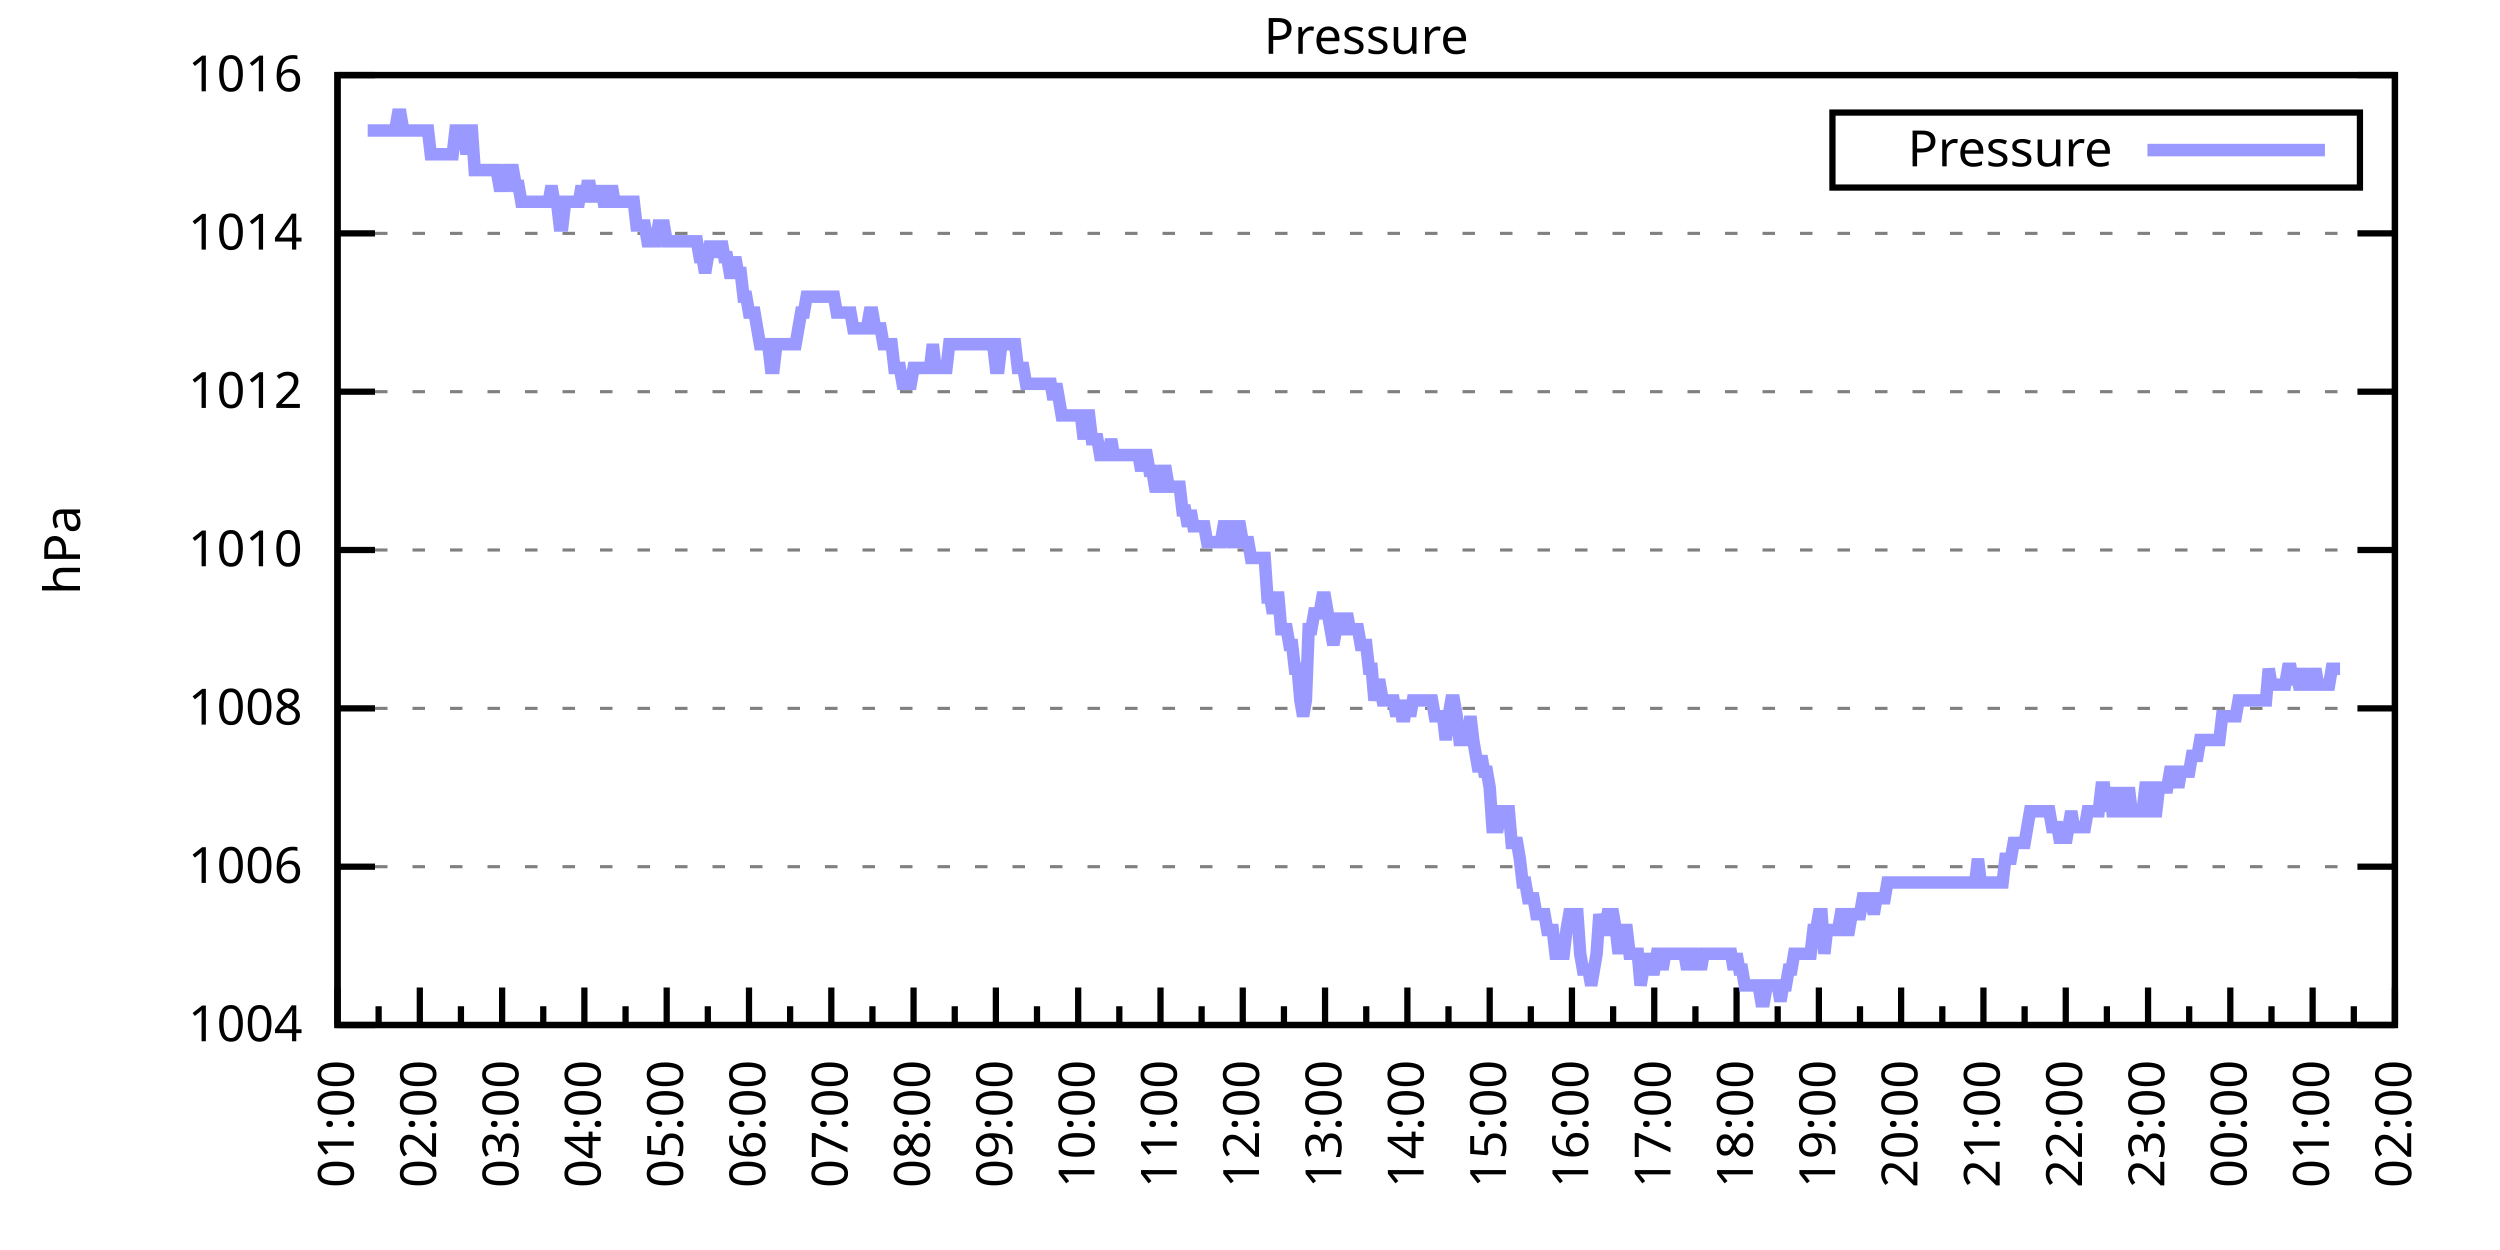
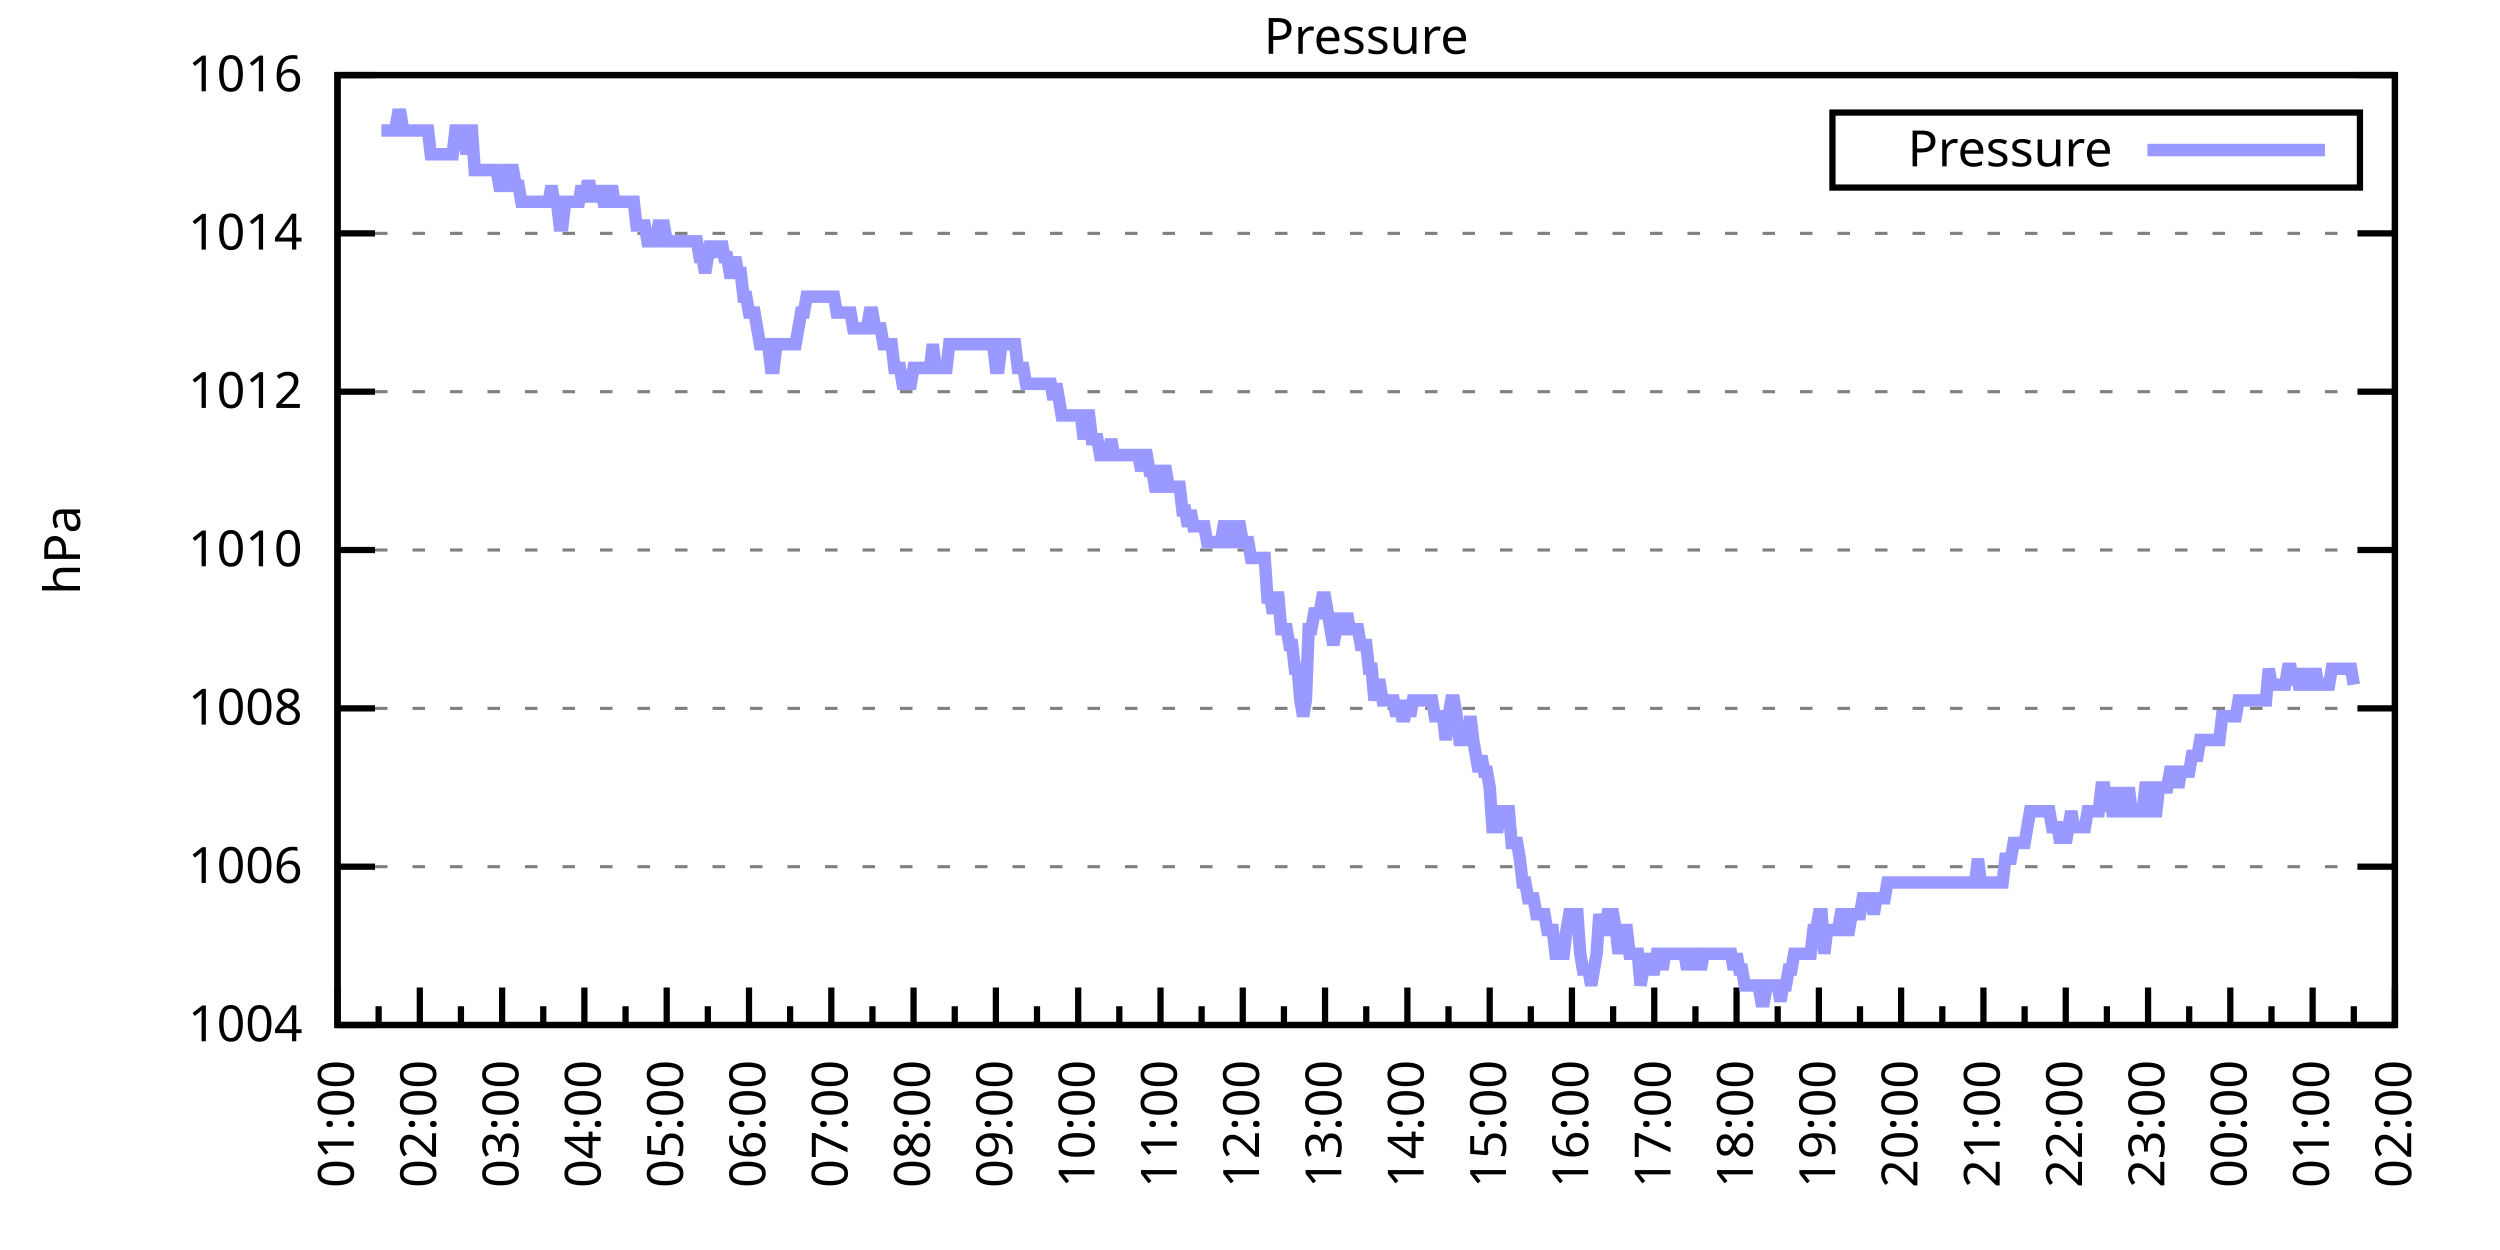
<svg xmlns="http://www.w3.org/2000/svg" xmlns:xlink="http://www.w3.org/1999/xlink" width="400" height="200" viewBox="0 0 400 200">
  <g id="gnuplot_canvas">
    <rect x="0" y="0" width="400" height="200" fill="none" />
    <defs>
      <circle id="gpDot" r="0.5" stroke-width="0.5" stroke="currentColor" />
      <path id="gpPt0" stroke-width="0.333" stroke="currentColor" d="M-1,0 h2 M0,-1 v2" />
      <path id="gpPt1" stroke-width="0.333" stroke="currentColor" d="M-1,-1 L1,1 M1,-1 L-1,1" />
      <path id="gpPt2" stroke-width="0.333" stroke="currentColor" d="M-1,0 L1,0 M0,-1 L0,1 M-1,-1 L1,1 M-1,1 L1,-1" />
      <rect id="gpPt3" stroke-width="0.333" stroke="currentColor" x="-1" y="-1" width="2" height="2" />
      <rect id="gpPt4" stroke-width="0.333" stroke="currentColor" fill="currentColor" x="-1" y="-1" width="2" height="2" />
      <circle id="gpPt5" stroke-width="0.333" stroke="currentColor" cx="0" cy="0" r="1" />
      <use xlink:href="#gpPt5" id="gpPt6" fill="currentColor" stroke="none" />
      <path id="gpPt7" stroke-width="0.333" stroke="currentColor" d="M0,-1.33 L-1.33,0.67 L1.33,0.67 z" />
      <use xlink:href="#gpPt7" id="gpPt8" fill="currentColor" stroke="none" />
      <use xlink:href="#gpPt7" id="gpPt9" stroke="currentColor" transform="rotate(180)" />
      <use xlink:href="#gpPt9" id="gpPt10" fill="currentColor" stroke="none" />
      <use xlink:href="#gpPt3" id="gpPt11" stroke="currentColor" transform="rotate(45)" />
      <use xlink:href="#gpPt11" id="gpPt12" fill="currentColor" stroke="none" />
      <path id="gpPt13" stroke-width="0.333" stroke="currentColor" d="M0,1.330 L1.265,0.411 L0.782,-1.067 L-0.782,-1.076 L-1.265,0.411 z" />
      <use xlink:href="#gpPt13" id="gpPt14" fill="currentColor" stroke="none" />
      <filter id="textbox" filterUnits="objectBoundingBox" x="0" y="0" height="1" width="1">
        <feFlood flood-color="white" flood-opacity="1" result="bgnd" />
        <feComposite in="SourceGraphic" in2="bgnd" operator="atop" />
      </filter>
      <filter id="greybox" filterUnits="objectBoundingBox" x="0" y="0" height="1" width="1">
        <feFlood flood-color="lightgrey" flood-opacity="1" result="grey" />
        <feComposite in="SourceGraphic" in2="grey" operator="atop" />
      </filter>
    </defs>
    <g fill="none" color="white" stroke="currentColor" stroke-width="1.00" stroke-linecap="butt" stroke-linejoin="miter">
</g>
    <g fill="none" color="black" stroke="currentColor" stroke-width="1.00" stroke-linecap="butt" stroke-linejoin="miter">
      <g stroke="none" shape-rendering="crispEdges">
        <polygon fill="rgb(255, 255, 255)" points="54.00,164.00 383.18,164.00 383.18,12.02 54.00,12.02 " />
      </g>
    </g>
    <g fill="none" color="black" stroke="currentColor" stroke-width="1.00" stroke-linecap="butt" stroke-linejoin="miter">
</g>
    <g fill="none" color="black" stroke="black" stroke-width="0.50" stroke-linecap="butt" stroke-linejoin="miter">
</g>
    <g fill="none" color="gray" stroke="currentColor" stroke-width="0.50" stroke-linecap="butt" stroke-linejoin="miter">
      <path stroke="gray" stroke-dasharray="2,4" class="gridline" d="M54.00,164.00 L383.19,164.00  " />
    </g>
    <g fill="none" color="gray" stroke="gray" stroke-width="1.00" stroke-linecap="butt" stroke-linejoin="miter">
</g>
    <g fill="none" color="black" stroke="currentColor" stroke-width="1.00" stroke-linecap="butt" stroke-linejoin="miter">
      <path stroke="black" d="M54.00,164.00 L60.00,164.00 M383.19,164.00 L377.19,164.00  " />
      <g transform="translate(48.40,166.60)" stroke="none" fill="black" font-family="Sans" font-size="8.00" text-anchor="end">
        <text>
          <tspan font-family="Sans"> 1004</tspan>
        </text>
      </g>
    </g>
    <g fill="none" color="black" stroke="currentColor" stroke-width="1.00" stroke-linecap="butt" stroke-linejoin="miter">
</g>
    <g fill="none" color="black" stroke="black" stroke-width="0.50" stroke-linecap="butt" stroke-linejoin="miter">
</g>
    <g fill="none" color="gray" stroke="currentColor" stroke-width="0.50" stroke-linecap="butt" stroke-linejoin="miter">
      <path stroke="gray" stroke-dasharray="2,4" class="gridline" d="M54.00,138.67 L383.19,138.67  " />
    </g>
    <g fill="none" color="gray" stroke="gray" stroke-width="1.00" stroke-linecap="butt" stroke-linejoin="miter">
</g>
    <g fill="none" color="black" stroke="currentColor" stroke-width="1.00" stroke-linecap="butt" stroke-linejoin="miter">
      <path stroke="black" d="M54.00,138.67 L60.00,138.67 M383.19,138.67 L377.19,138.67  " />
      <g transform="translate(48.40,141.27)" stroke="none" fill="black" font-family="Sans" font-size="8.00" text-anchor="end">
        <text>
          <tspan font-family="Sans"> 1006</tspan>
        </text>
      </g>
    </g>
    <g fill="none" color="black" stroke="currentColor" stroke-width="1.00" stroke-linecap="butt" stroke-linejoin="miter">
</g>
    <g fill="none" color="black" stroke="black" stroke-width="0.50" stroke-linecap="butt" stroke-linejoin="miter">
</g>
    <g fill="none" color="gray" stroke="currentColor" stroke-width="0.50" stroke-linecap="butt" stroke-linejoin="miter">
      <path stroke="gray" stroke-dasharray="2,4" class="gridline" d="M54.00,113.34 L383.19,113.34  " />
    </g>
    <g fill="none" color="gray" stroke="gray" stroke-width="1.00" stroke-linecap="butt" stroke-linejoin="miter">
</g>
    <g fill="none" color="black" stroke="currentColor" stroke-width="1.00" stroke-linecap="butt" stroke-linejoin="miter">
      <path stroke="black" d="M54.00,113.34 L60.00,113.34 M383.19,113.34 L377.19,113.34  " />
      <g transform="translate(48.40,115.94)" stroke="none" fill="black" font-family="Sans" font-size="8.00" text-anchor="end">
        <text>
          <tspan font-family="Sans"> 1008</tspan>
        </text>
      </g>
    </g>
    <g fill="none" color="black" stroke="currentColor" stroke-width="1.00" stroke-linecap="butt" stroke-linejoin="miter">
</g>
    <g fill="none" color="black" stroke="black" stroke-width="0.50" stroke-linecap="butt" stroke-linejoin="miter">
</g>
    <g fill="none" color="gray" stroke="currentColor" stroke-width="0.50" stroke-linecap="butt" stroke-linejoin="miter">
      <path stroke="gray" stroke-dasharray="2,4" class="gridline" d="M54.00,88.00 L383.19,88.00  " />
    </g>
    <g fill="none" color="gray" stroke="gray" stroke-width="1.00" stroke-linecap="butt" stroke-linejoin="miter">
</g>
    <g fill="none" color="black" stroke="currentColor" stroke-width="1.00" stroke-linecap="butt" stroke-linejoin="miter">
      <path stroke="black" d="M54.00,88.00 L60.00,88.00 M383.19,88.00 L377.19,88.00  " />
      <g transform="translate(48.40,90.60)" stroke="none" fill="black" font-family="Sans" font-size="8.00" text-anchor="end">
        <text>
          <tspan font-family="Sans"> 1010</tspan>
        </text>
      </g>
    </g>
    <g fill="none" color="black" stroke="currentColor" stroke-width="1.00" stroke-linecap="butt" stroke-linejoin="miter">
</g>
    <g fill="none" color="black" stroke="black" stroke-width="0.50" stroke-linecap="butt" stroke-linejoin="miter">
</g>
    <g fill="none" color="gray" stroke="currentColor" stroke-width="0.50" stroke-linecap="butt" stroke-linejoin="miter">
      <path stroke="gray" stroke-dasharray="2,4" class="gridline" d="M54.00,62.67 L383.19,62.67  " />
    </g>
    <g fill="none" color="gray" stroke="gray" stroke-width="1.00" stroke-linecap="butt" stroke-linejoin="miter">
</g>
    <g fill="none" color="black" stroke="currentColor" stroke-width="1.00" stroke-linecap="butt" stroke-linejoin="miter">
      <path stroke="black" d="M54.00,62.67 L60.00,62.67 M383.19,62.67 L377.19,62.67  " />
      <g transform="translate(48.40,65.27)" stroke="none" fill="black" font-family="Sans" font-size="8.00" text-anchor="end">
        <text>
          <tspan font-family="Sans"> 1012</tspan>
        </text>
      </g>
    </g>
    <g fill="none" color="black" stroke="currentColor" stroke-width="1.00" stroke-linecap="butt" stroke-linejoin="miter">
</g>
    <g fill="none" color="black" stroke="black" stroke-width="0.50" stroke-linecap="butt" stroke-linejoin="miter">
</g>
    <g fill="none" color="gray" stroke="currentColor" stroke-width="0.50" stroke-linecap="butt" stroke-linejoin="miter">
      <path stroke="gray" stroke-dasharray="2,4" class="gridline" d="M54.00,37.34 L383.19,37.34  " />
    </g>
    <g fill="none" color="gray" stroke="gray" stroke-width="1.00" stroke-linecap="butt" stroke-linejoin="miter">
</g>
    <g fill="none" color="black" stroke="currentColor" stroke-width="1.00" stroke-linecap="butt" stroke-linejoin="miter">
      <path stroke="black" d="M54.00,37.34 L60.00,37.34 M383.19,37.34 L377.19,37.34  " />
      <g transform="translate(48.40,39.94)" stroke="none" fill="black" font-family="Sans" font-size="8.00" text-anchor="end">
        <text>
          <tspan font-family="Sans"> 1014</tspan>
        </text>
      </g>
    </g>
    <g fill="none" color="black" stroke="currentColor" stroke-width="1.00" stroke-linecap="butt" stroke-linejoin="miter">
</g>
    <g fill="none" color="black" stroke="black" stroke-width="0.50" stroke-linecap="butt" stroke-linejoin="miter">
</g>
    <g fill="none" color="gray" stroke="currentColor" stroke-width="0.50" stroke-linecap="butt" stroke-linejoin="miter">
      <path stroke="gray" stroke-dasharray="2,4" class="gridline" d="M54.00,12.01 L383.19,12.01  " />
    </g>
    <g fill="none" color="gray" stroke="gray" stroke-width="1.00" stroke-linecap="butt" stroke-linejoin="miter">
</g>
    <g fill="none" color="black" stroke="currentColor" stroke-width="1.00" stroke-linecap="butt" stroke-linejoin="miter">
      <path stroke="black" d="M54.00,12.01 L60.00,12.01 M383.19,12.01 L377.19,12.01  " />
      <g transform="translate(48.40,14.61)" stroke="none" fill="black" font-family="Sans" font-size="8.00" text-anchor="end">
        <text>
          <tspan font-family="Sans"> 1016</tspan>
        </text>
      </g>
    </g>
    <g fill="none" color="black" stroke="currentColor" stroke-width="1.00" stroke-linecap="butt" stroke-linejoin="miter">
      <path stroke="black" d="M54.00,164.00 L54.00,158.00  " />
      <g transform="translate(56.60,169.60) rotate(270)" stroke="none" fill="black" font-family="Sans" font-size="8.00" text-anchor="end">
        <text>
          <tspan font-family="Sans">01:00</tspan>
        </text>
      </g>
    </g>
    <g fill="none" color="black" stroke="currentColor" stroke-width="1.00" stroke-linecap="butt" stroke-linejoin="miter">
      <path stroke="black" d="M60.58,164.00 L60.58,161.00 M67.17,164.00 L67.17,158.00  " />
      <g transform="translate(69.77,169.60) rotate(270)" stroke="none" fill="black" font-family="Sans" font-size="8.00" text-anchor="end">
        <text>
          <tspan font-family="Sans">02:00</tspan>
        </text>
      </g>
    </g>
    <g fill="none" color="black" stroke="currentColor" stroke-width="1.00" stroke-linecap="butt" stroke-linejoin="miter">
      <path stroke="black" d="M73.75,164.00 L73.75,161.00 M80.34,164.00 L80.34,158.00  " />
      <g transform="translate(82.94,169.60) rotate(270)" stroke="none" fill="black" font-family="Sans" font-size="8.00" text-anchor="end">
        <text>
          <tspan font-family="Sans">03:00</tspan>
        </text>
      </g>
    </g>
    <g fill="none" color="black" stroke="currentColor" stroke-width="1.00" stroke-linecap="butt" stroke-linejoin="miter">
      <path stroke="black" d="M86.92,164.00 L86.92,161.00 M93.50,164.00 L93.50,158.00  " />
      <g transform="translate(96.10,169.60) rotate(270)" stroke="none" fill="black" font-family="Sans" font-size="8.00" text-anchor="end">
        <text>
          <tspan font-family="Sans">04:00</tspan>
        </text>
      </g>
    </g>
    <g fill="none" color="black" stroke="currentColor" stroke-width="1.00" stroke-linecap="butt" stroke-linejoin="miter">
      <path stroke="black" d="M100.09,164.00 L100.09,161.00 M106.67,164.00 L106.67,158.00  " />
      <g transform="translate(109.27,169.60) rotate(270)" stroke="none" fill="black" font-family="Sans" font-size="8.00" text-anchor="end">
        <text>
          <tspan font-family="Sans">05:00</tspan>
        </text>
      </g>
    </g>
    <g fill="none" color="black" stroke="currentColor" stroke-width="1.00" stroke-linecap="butt" stroke-linejoin="miter">
      <path stroke="black" d="M113.25,164.00 L113.25,161.00 M119.84,164.00 L119.84,158.00  " />
      <g transform="translate(122.44,169.60) rotate(270)" stroke="none" fill="black" font-family="Sans" font-size="8.00" text-anchor="end">
        <text>
          <tspan font-family="Sans">06:00</tspan>
        </text>
      </g>
    </g>
    <g fill="none" color="black" stroke="currentColor" stroke-width="1.00" stroke-linecap="butt" stroke-linejoin="miter">
      <path stroke="black" d="M126.42,164.00 L126.42,161.00 M133.01,164.00 L133.01,158.00  " />
      <g transform="translate(135.61,169.60) rotate(270)" stroke="none" fill="black" font-family="Sans" font-size="8.00" text-anchor="end">
        <text>
          <tspan font-family="Sans">07:00</tspan>
        </text>
      </g>
    </g>
    <g fill="none" color="black" stroke="currentColor" stroke-width="1.00" stroke-linecap="butt" stroke-linejoin="miter">
      <path stroke="black" d="M139.59,164.00 L139.59,161.00 M146.17,164.00 L146.17,158.00  " />
      <g transform="translate(148.77,169.60) rotate(270)" stroke="none" fill="black" font-family="Sans" font-size="8.00" text-anchor="end">
        <text>
          <tspan font-family="Sans">08:00</tspan>
        </text>
      </g>
    </g>
    <g fill="none" color="black" stroke="currentColor" stroke-width="1.00" stroke-linecap="butt" stroke-linejoin="miter">
      <path stroke="black" d="M152.76,164.00 L152.76,161.00 M159.34,164.00 L159.34,158.00  " />
      <g transform="translate(161.94,169.60) rotate(270)" stroke="none" fill="black" font-family="Sans" font-size="8.00" text-anchor="end">
        <text>
          <tspan font-family="Sans">09:00</tspan>
        </text>
      </g>
    </g>
    <g fill="none" color="black" stroke="currentColor" stroke-width="1.00" stroke-linecap="butt" stroke-linejoin="miter">
      <path stroke="black" d="M165.92,164.00 L165.92,161.00 M172.51,164.00 L172.51,158.00  " />
      <g transform="translate(175.11,169.60) rotate(270)" stroke="none" fill="black" font-family="Sans" font-size="8.00" text-anchor="end">
        <text>
          <tspan font-family="Sans">10:00</tspan>
        </text>
      </g>
    </g>
    <g fill="none" color="black" stroke="currentColor" stroke-width="1.00" stroke-linecap="butt" stroke-linejoin="miter">
      <path stroke="black" d="M179.09,164.00 L179.09,161.00 M185.68,164.00 L185.68,158.00  " />
      <g transform="translate(188.28,169.60) rotate(270)" stroke="none" fill="black" font-family="Sans" font-size="8.00" text-anchor="end">
        <text>
          <tspan font-family="Sans">11:00</tspan>
        </text>
      </g>
    </g>
    <g fill="none" color="black" stroke="currentColor" stroke-width="1.00" stroke-linecap="butt" stroke-linejoin="miter">
      <path stroke="black" d="M192.26,164.00 L192.26,161.00 M198.84,164.00 L198.84,158.00  " />
      <g transform="translate(201.44,169.60) rotate(270)" stroke="none" fill="black" font-family="Sans" font-size="8.00" text-anchor="end">
        <text>
          <tspan font-family="Sans">12:00</tspan>
        </text>
      </g>
    </g>
    <g fill="none" color="black" stroke="currentColor" stroke-width="1.00" stroke-linecap="butt" stroke-linejoin="miter">
      <path stroke="black" d="M205.43,164.00 L205.43,161.00 M212.01,164.00 L212.01,158.00  " />
      <g transform="translate(214.61,169.60) rotate(270)" stroke="none" fill="black" font-family="Sans" font-size="8.00" text-anchor="end">
        <text>
          <tspan font-family="Sans">13:00</tspan>
        </text>
      </g>
    </g>
    <g fill="none" color="black" stroke="currentColor" stroke-width="1.00" stroke-linecap="butt" stroke-linejoin="miter">
      <path stroke="black" d="M218.60,164.00 L218.60,161.00 M225.18,164.00 L225.18,158.00  " />
      <g transform="translate(227.78,169.60) rotate(270)" stroke="none" fill="black" font-family="Sans" font-size="8.00" text-anchor="end">
        <text>
          <tspan font-family="Sans">14:00</tspan>
        </text>
      </g>
    </g>
    <g fill="none" color="black" stroke="currentColor" stroke-width="1.00" stroke-linecap="butt" stroke-linejoin="miter">
      <path stroke="black" d="M231.76,164.00 L231.76,161.00 M238.35,164.00 L238.35,158.00  " />
      <g transform="translate(240.95,169.60) rotate(270)" stroke="none" fill="black" font-family="Sans" font-size="8.00" text-anchor="end">
        <text>
          <tspan font-family="Sans">15:00</tspan>
        </text>
      </g>
    </g>
    <g fill="none" color="black" stroke="currentColor" stroke-width="1.00" stroke-linecap="butt" stroke-linejoin="miter">
      <path stroke="black" d="M244.93,164.00 L244.93,161.00 M251.51,164.00 L251.51,158.00  " />
      <g transform="translate(254.11,169.60) rotate(270)" stroke="none" fill="black" font-family="Sans" font-size="8.00" text-anchor="end">
        <text>
          <tspan font-family="Sans">16:00</tspan>
        </text>
      </g>
    </g>
    <g fill="none" color="black" stroke="currentColor" stroke-width="1.00" stroke-linecap="butt" stroke-linejoin="miter">
      <path stroke="black" d="M258.10,164.00 L258.10,161.00 M264.68,164.00 L264.68,158.00  " />
      <g transform="translate(267.28,169.60) rotate(270)" stroke="none" fill="black" font-family="Sans" font-size="8.00" text-anchor="end">
        <text>
          <tspan font-family="Sans">17:00</tspan>
        </text>
      </g>
    </g>
    <g fill="none" color="black" stroke="currentColor" stroke-width="1.00" stroke-linecap="butt" stroke-linejoin="miter">
      <path stroke="black" d="M271.27,164.00 L271.27,161.00 M277.85,164.00 L277.85,158.00  " />
      <g transform="translate(280.45,169.60) rotate(270)" stroke="none" fill="black" font-family="Sans" font-size="8.00" text-anchor="end">
        <text>
          <tspan font-family="Sans">18:00</tspan>
        </text>
      </g>
    </g>
    <g fill="none" color="black" stroke="currentColor" stroke-width="1.00" stroke-linecap="butt" stroke-linejoin="miter">
      <path stroke="black" d="M284.43,164.00 L284.43,161.00 M291.02,164.00 L291.02,158.00  " />
      <g transform="translate(293.62,169.60) rotate(270)" stroke="none" fill="black" font-family="Sans" font-size="8.00" text-anchor="end">
        <text>
          <tspan font-family="Sans">19:00</tspan>
        </text>
      </g>
    </g>
    <g fill="none" color="black" stroke="currentColor" stroke-width="1.00" stroke-linecap="butt" stroke-linejoin="miter">
      <path stroke="black" d="M297.60,164.00 L297.60,161.00 M304.18,164.00 L304.18,158.00  " />
      <g transform="translate(306.78,169.60) rotate(270)" stroke="none" fill="black" font-family="Sans" font-size="8.00" text-anchor="end">
        <text>
          <tspan font-family="Sans">20:00</tspan>
        </text>
      </g>
    </g>
    <g fill="none" color="black" stroke="currentColor" stroke-width="1.00" stroke-linecap="butt" stroke-linejoin="miter">
      <path stroke="black" d="M310.77,164.00 L310.77,161.00 M317.35,164.00 L317.35,158.00  " />
      <g transform="translate(319.95,169.60) rotate(270)" stroke="none" fill="black" font-family="Sans" font-size="8.00" text-anchor="end">
        <text>
          <tspan font-family="Sans">21:00</tspan>
        </text>
      </g>
    </g>
    <g fill="none" color="black" stroke="currentColor" stroke-width="1.00" stroke-linecap="butt" stroke-linejoin="miter">
      <path stroke="black" d="M323.94,164.00 L323.94,161.00 M330.52,164.00 L330.52,158.00  " />
      <g transform="translate(333.12,169.60) rotate(270)" stroke="none" fill="black" font-family="Sans" font-size="8.00" text-anchor="end">
        <text>
          <tspan font-family="Sans">22:00</tspan>
        </text>
      </g>
    </g>
    <g fill="none" color="black" stroke="currentColor" stroke-width="1.00" stroke-linecap="butt" stroke-linejoin="miter">
      <path stroke="black" d="M337.10,164.00 L337.10,161.00 M343.69,164.00 L343.69,158.00  " />
      <g transform="translate(346.29,169.60) rotate(270)" stroke="none" fill="black" font-family="Sans" font-size="8.00" text-anchor="end">
        <text>
          <tspan font-family="Sans">23:00</tspan>
        </text>
      </g>
    </g>
    <g fill="none" color="black" stroke="currentColor" stroke-width="1.00" stroke-linecap="butt" stroke-linejoin="miter">
      <path stroke="black" d="M350.27,164.00 L350.27,161.00 M356.85,164.00 L356.85,158.00  " />
      <g transform="translate(359.45,169.60) rotate(270)" stroke="none" fill="black" font-family="Sans" font-size="8.00" text-anchor="end">
        <text>
          <tspan font-family="Sans">00:00</tspan>
        </text>
      </g>
    </g>
    <g fill="none" color="black" stroke="currentColor" stroke-width="1.00" stroke-linecap="butt" stroke-linejoin="miter">
      <path stroke="black" d="M363.44,164.00 L363.44,161.00 M370.02,164.00 L370.02,158.00  " />
      <g transform="translate(372.62,169.60) rotate(270)" stroke="none" fill="black" font-family="Sans" font-size="8.00" text-anchor="end">
        <text>
          <tspan font-family="Sans">01:00</tspan>
        </text>
      </g>
    </g>
    <g fill="none" color="black" stroke="currentColor" stroke-width="1.00" stroke-linecap="butt" stroke-linejoin="miter">
      <path stroke="black" d="M376.61,164.00 L376.61,161.00 M383.19,164.00 L383.19,158.00  " />
      <g transform="translate(385.79,169.60) rotate(270)" stroke="none" fill="black" font-family="Sans" font-size="8.00" text-anchor="end">
        <text>
          <tspan font-family="Sans">02:00</tspan>
        </text>
      </g>
    </g>
    <g fill="none" color="black" stroke="currentColor" stroke-width="1.00" stroke-linecap="butt" stroke-linejoin="miter">
</g>
    <g fill="none" color="black" stroke="currentColor" stroke-width="1.00" stroke-linecap="butt" stroke-linejoin="miter">
      <path stroke="black" d="M54.00,12.01 L54.00,164.00 L383.19,164.00 L383.19,12.01 L54.00,12.01 Z  " />
    </g>
    <g fill="none" color="black" stroke="currentColor" stroke-width="1.00" stroke-linecap="butt" stroke-linejoin="miter">
      <g transform="translate(12.80,88.01) rotate(270)" stroke="none" fill="black" font-family="Sans" font-size="8.00" text-anchor="middle">
        <text>
          <tspan font-family="Sans">hPa</tspan>
        </text>
      </g>
    </g>
    <g fill="none" color="black" stroke="currentColor" stroke-width="1.00" stroke-linecap="butt" stroke-linejoin="miter">
</g>
    <g fill="none" color="black" stroke="currentColor" stroke-width="1.00" stroke-linecap="butt" stroke-linejoin="miter">
      <path stroke="black" d="M293.19,30.01 L293.19,18.01 L377.59,18.01 L377.59,30.01 L293.19,30.01 Z  " />
    </g>
    <g id="Pressure_plot_1">
      <g fill="none" color="white" stroke="black" stroke-width="2.00" stroke-linecap="butt" stroke-linejoin="miter">
</g>
      <g fill="none" color="black" stroke="currentColor" stroke-width="2.00" stroke-linecap="butt" stroke-linejoin="miter">
        <g transform="translate(337.99,26.61)" stroke="none" fill="black" font-family="Sans" font-size="8.00" text-anchor="end">
          <text>
            <tspan font-family="Sans">Pressure</tspan>
          </text>
        </g>
      </g>
      <g fill="none" color="black" stroke="currentColor" stroke-width="2.00" stroke-linecap="butt" stroke-linejoin="miter">
-         <path stroke="rgb(153, 153, 255)" d="M343.59,24.01 L371.99,24.01 M58.83,20.88 L59.27,20.88 L59.71,20.88 L60.14,20.88 L60.58,20.88 L61.02,20.88   L61.46,20.88 L61.90,20.88 L62.34,20.88 L62.78,20.88 L63.22,20.88 L63.66,18.34 L64.10,18.34 L64.53,20.88   L64.97,20.88 L65.41,20.88 L65.85,20.88 L66.29,20.88 L66.73,20.88 L67.17,20.88 L67.61,20.88 L68.05,20.88   L68.48,20.88 L68.92,24.68 L69.36,24.68 L69.80,24.68 L70.24,24.68 L70.68,24.68 L71.12,24.68 L71.56,24.68   L72.00,24.68 L72.43,24.68 L72.87,20.88 L73.31,20.88 L73.75,20.88 L74.19,20.88 L74.63,24.68 L75.07,20.88   L75.51,20.88 L75.95,27.21 L76.38,27.21 L76.82,27.21 L77.26,27.21 L77.70,27.21 L78.14,27.21 L78.58,27.21   L79.02,27.21 L79.46,27.21 L79.90,29.74 L80.34,29.74 L80.77,29.74 L81.21,27.21 L81.65,27.21 L82.09,27.21   L82.53,29.74 L82.97,29.74 L83.41,32.28 L83.85,32.28 L84.29,32.28 L84.72,32.28 L85.16,32.28 L85.60,32.28   L86.04,32.28 L86.48,32.28 L86.92,32.28 L87.36,32.28 L87.80,32.28 L88.24,29.74 L88.67,32.28 L89.11,32.28   L89.55,36.08 L89.99,36.08 L90.43,32.28 L90.87,32.28 L91.31,32.28 L91.75,32.28 L92.19,32.28 L92.62,32.28   L93.06,29.74 L93.50,32.28 L93.94,29.74 L94.38,29.74 L94.82,32.28 L95.26,29.74 L95.70,32.28 L96.14,29.74   L96.58,32.28 L97.01,32.28 L97.45,32.28 L97.89,29.74 L98.33,32.28 L98.77,32.28 L99.21,32.28 L99.65,32.28   L100.09,32.28 L100.53,32.28 L100.96,32.28 L101.40,32.28 L101.84,36.08 L102.28,36.08 L102.72,36.08 L103.16,36.08   L103.60,38.61 L104.04,38.61 L104.48,38.61 L104.91,38.61 L105.35,36.08 L105.79,36.08 L106.23,36.08 L106.67,38.61   L107.11,38.61 L107.55,38.61 L107.99,38.61 L108.43,38.61 L108.87,38.61 L109.30,38.61 L109.74,38.61 L110.18,38.61   L110.62,38.61 L111.06,38.61 L111.50,38.61 L111.94,41.14 L112.38,41.14 L112.82,43.67 L113.25,41.14 L113.69,38.61   L114.13,41.14 L114.57,38.61 L115.01,41.14 L115.45,38.61 L115.89,41.14 L116.33,41.14 L116.77,43.67 L117.20,43.67   L117.64,41.14 L118.08,43.67 L118.52,43.67 L118.96,47.47 L119.40,47.47 L119.84,50.01 L120.28,50.01 L120.72,50.01   L121.15,52.54 L121.59,55.07 L122.03,55.07 L122.47,55.07 L122.91,55.07 L123.35,58.87 L123.79,58.87 L124.23,55.07   L124.67,55.07 L125.11,55.07 L125.54,55.07 L125.98,55.07 L126.42,55.07 L126.86,55.07 L127.30,55.07 L127.74,52.54   L128.18,50.01 L128.62,50.01 L129.06,47.47 L129.49,47.47 L129.93,47.47 L130.37,47.47 L130.81,47.47 L131.25,47.47   L131.69,47.47 L132.13,47.47 L132.57,47.47 L133.01,47.47 L133.44,47.47 L133.88,50.01 L134.32,50.01 L134.76,50.01   L135.20,50.01 L135.64,50.01 L136.08,50.01 L136.52,52.54 L136.96,52.54 L137.39,52.54 L137.83,52.54 L138.27,52.54   L138.71,52.54 L139.15,50.01 L139.59,50.01 L140.03,52.54 L140.47,52.54 L140.91,52.54 L141.35,55.07 L141.78,55.07   L142.22,55.07 L142.66,55.07 L143.10,58.87 L143.54,58.87 L143.98,58.87 L144.42,61.41 L144.86,61.41 L145.30,61.41   L145.73,61.41 L146.17,58.87 L146.61,58.87 L147.05,58.87 L147.49,58.87 L147.93,58.87 L148.37,58.87 L148.81,58.87   L149.25,55.07 L149.68,58.87 L150.12,58.87 L150.56,58.87 L151.00,58.87 L151.44,58.87 L151.88,55.07 L152.32,55.07   L152.76,55.07 L153.20,55.07 L153.63,55.07 L154.07,55.07 L154.51,55.07 L154.95,55.07 L155.39,55.07 L155.83,55.07   L156.27,55.07 L156.71,55.07 L157.15,55.07 L157.59,55.07 L158.02,55.07 L158.46,55.07 L158.90,55.07 L159.34,58.87   L159.78,58.87 L160.22,55.07 L160.66,55.07 L161.10,55.07 L161.54,55.07 L161.97,55.07 L162.41,55.07 L162.85,58.87   L163.29,58.87 L163.73,58.87 L164.17,61.41 L164.61,61.41 L165.05,61.41 L165.49,61.41 L165.92,61.41 L166.36,61.41   L166.80,61.41 L167.24,61.41 L167.68,61.41 L168.12,61.41 L168.56,63.94 L169.00,61.41 L169.44,63.94 L169.87,66.47   L170.31,66.47 L170.75,66.47 L171.19,66.47 L171.63,66.47 L172.07,66.47 L172.51,66.47 L172.95,66.47 L173.39,70.27   L173.83,66.47 L174.26,66.47 L174.70,70.27 L175.14,70.27 L175.58,70.27 L176.02,72.81 L176.46,72.81 L176.90,72.81   L177.34,72.81 L177.78,70.27 L178.21,72.81 L178.65,72.81 L179.09,72.81 L179.53,72.81 L179.97,72.81 L180.41,72.81   L180.85,72.81 L181.29,72.81 L181.73,72.81 L182.16,72.81 L182.60,75.34 L183.04,72.81 L183.48,72.81 L183.92,75.34   L184.36,75.34 L184.80,77.87 L185.24,77.87 L185.68,77.87 L186.11,75.34 L186.55,75.34 L186.99,77.87 L187.43,77.87   L187.87,77.87 L188.31,77.87 L188.75,77.87 L189.19,81.67 L189.63,81.67 L190.07,84.21 L190.50,81.67 L190.94,84.21   L191.38,84.21 L191.82,84.21 L192.26,84.21 L192.70,84.21 L193.14,86.74 L193.58,86.74 L194.02,86.74 L194.45,86.74   L194.89,86.74 L195.33,86.74 L195.77,84.21 L196.21,84.21 L196.65,84.21 L197.09,86.74 L197.53,86.74 L197.97,84.21   L198.40,84.21 L198.84,86.74 L199.28,86.74 L199.72,86.74 L200.16,89.27 L200.60,89.27 L201.04,89.27 L201.48,89.27   L201.92,89.27 L202.35,89.27 L202.79,95.60 L203.23,95.60 L203.67,98.14 L204.11,95.60 L204.55,95.60 L204.99,100.67   L205.43,100.67 L205.87,100.67 L206.31,103.20 L206.74,103.20 L207.18,107.00 L207.62,107.00 L208.06,112.07 L208.50,114.60   L208.94,112.07 L209.38,100.67 L209.82,100.67 L210.26,98.14 L210.69,98.14 L211.13,98.14 L211.57,95.60 L212.01,95.60   L212.45,98.14 L212.89,100.67 L213.33,103.20 L213.77,100.67 L214.21,98.14 L214.64,100.67 L215.08,100.67 L215.52,98.14   L215.96,100.67 L216.40,100.67 L216.84,100.67 L217.28,100.67 L217.72,103.20 L218.16,103.20 L218.60,103.20 L219.03,107.00   L219.47,107.00 L219.91,112.07 L220.35,109.54 L220.79,109.54 L221.23,112.07 L221.67,112.07 L222.11,112.07 L222.55,112.07   L222.98,112.07 L223.42,114.60 L223.86,112.07 L224.30,114.60 L224.74,114.60 L225.18,112.07 L225.62,114.60 L226.06,112.07   L226.50,112.07 L226.93,112.07 L227.37,112.07 L227.81,112.07 L228.25,112.07 L228.69,112.07 L229.13,112.07 L229.57,114.60   L230.01,114.60 L230.45,114.60 L230.88,114.60 L231.32,118.40 L231.76,114.60 L232.20,112.07 L232.64,112.07 L233.08,114.60   L233.52,118.40 L233.96,118.40 L234.40,118.40 L234.84,118.40 L235.27,114.60 L235.71,118.40 L236.15,120.94 L236.59,123.47   L237.03,120.94 L237.47,123.47 L237.91,123.47 L238.35,126.00 L238.79,132.34 L239.22,132.34 L239.66,132.34 L240.10,129.80   L240.54,129.80 L240.98,129.80 L241.42,129.80 L241.86,134.87 L242.30,134.87 L242.74,134.87 L243.17,137.40 L243.61,141.20   L244.05,141.20 L244.49,143.73 L244.93,143.73 L245.37,143.73 L245.81,146.27 L246.25,146.27 L246.69,146.27 L247.12,146.27   L247.56,148.80 L248.00,148.80 L248.44,148.80 L248.88,152.60 L249.32,152.60 L249.76,152.60 L250.20,152.60 L250.64,148.80   L251.08,146.27 L251.51,146.27 L251.95,146.27 L252.39,146.27 L252.83,152.60 L253.27,155.13 L253.71,155.13 L254.15,155.13   L254.59,157.67 L255.03,155.13 L255.46,152.60 L255.90,146.27 L256.34,148.80 L256.78,148.80 L257.22,146.27 L257.66,146.27   L258.10,146.27 L258.54,148.80 L258.98,152.60 L259.41,148.80 L259.85,148.80 L260.29,148.80 L260.73,152.60 L261.17,152.60   L261.61,152.60 L262.05,152.60 L262.49,157.67 L262.93,155.13 L263.36,155.13 L263.80,152.60 L264.24,155.13 L264.68,155.13   L265.12,152.60 L265.56,152.60 L266.00,155.13 L266.44,152.60 L266.88,152.60 L267.32,152.60 L267.75,152.60 L268.19,152.60   L268.63,152.60 L269.07,152.60 L269.51,152.60 L269.95,155.13 L270.39,152.60 L270.83,152.60 L271.27,155.13 L271.70,152.60   L272.14,155.13 L272.58,152.60 L273.02,152.60 L273.46,152.60 L273.90,152.60 L274.34,152.60 L274.78,152.60 L275.22,152.60   L275.65,152.60 L276.09,152.60 L276.53,152.60 L276.97,152.60 L277.41,155.13 L277.85,152.60 L278.29,155.13 L278.73,155.13   L279.17,157.67 L279.60,157.67 L280.04,157.67 L280.48,157.67 L280.92,157.67 L281.36,157.67 L281.80,160.20 L282.24,160.20   L282.68,157.67 L283.12,157.67 L283.56,157.67 L283.99,157.67 L284.43,157.67 L284.87,160.20 L285.31,157.67 L285.75,157.67   L286.19,155.13 L286.63,155.13 L287.07,152.60 L287.51,152.60 L287.94,152.60 L288.38,152.60 L288.82,152.60 L289.26,152.60   L289.70,152.60 L290.14,148.80 L290.58,148.80 L291.02,146.27 L291.46,146.27 L291.89,152.60 L292.33,148.80 L292.77,148.80   L293.21,148.80 L293.65,148.80 L294.09,148.80 L294.53,146.27 L294.97,146.27 L295.41,148.80 L295.84,148.80 L296.28,146.27   L296.72,146.27 L297.16,146.27 L297.60,146.27 L298.04,143.73 L298.48,143.73 L298.92,143.73 L299.36,143.73 L299.80,146.27   L300.23,143.73 L300.67,143.73 L301.11,143.73 L301.55,143.73 L301.99,141.20 L302.43,141.20 L302.87,141.20 L303.31,141.20   L303.75,141.20 L304.18,141.20 L304.62,141.20 L305.06,141.20 L305.50,141.20 L305.94,141.20 L306.38,141.20 L306.82,141.20   L307.26,141.20 L307.70,141.20 L308.13,141.20 L308.57,141.20 L309.01,141.20 L309.45,141.20 L309.89,141.20 L310.33,141.20   L310.77,141.20 L311.21,141.20 L311.65,141.20 L312.08,141.20 L312.52,141.20 L312.96,141.20 L313.40,141.20 L313.84,141.20   L314.28,141.20 L314.72,141.20 L315.16,141.20 L315.60,141.20 L316.04,141.20 L316.47,137.40 L316.91,141.20 L317.35,141.20   L317.79,141.20 L318.23,141.20 L318.67,141.20 L319.11,141.20 L319.55,141.20 L319.99,141.20 L320.42,141.20 L320.86,137.40   L321.30,137.40 L321.74,137.40 L322.18,134.87 L322.62,134.87 L323.06,134.87 L323.50,134.87 L323.94,134.87 L324.37,132.34   L324.81,129.80 L325.25,129.80 L325.69,129.80 L326.13,129.80 L326.57,129.80 L327.01,129.80 L327.45,129.80 L327.89,129.80   L328.33,132.34 L328.76,132.34 L329.20,132.34 L329.64,134.87 L330.08,132.34 L330.52,134.87 L330.96,132.34 L331.40,129.80   L331.84,132.34 L332.28,132.34 L332.71,132.34 L333.15,132.34 L333.59,132.34 L334.03,129.80 L334.47,129.80 L334.91,129.80   L335.35,129.80 L335.79,129.80 L336.23,126.00 L336.66,126.00 L337.10,129.80 L337.54,126.00 L337.98,129.80 L338.42,129.80   L338.86,129.80 L339.30,126.00 L339.74,129.80 L340.18,129.80 L340.61,126.00 L341.05,129.80 L341.49,129.80 L341.93,129.80   L342.37,129.80 L342.81,129.80 L343.25,126.00 L343.69,126.00 L344.13,129.80 L344.57,129.80 L345.00,129.80 L345.44,126.00   L345.88,126.00 L346.32,126.00 L346.76,126.00 L347.20,123.47 L347.64,123.47 L348.08,123.47 L348.52,126.00 L348.95,123.47   L349.39,123.47 L349.83,123.47 L350.27,123.47 L350.71,120.94 L351.15,120.94 L351.59,120.94 L352.03,118.40 L352.47,118.40   L352.90,118.40 L353.34,118.40 L353.78,118.40 L354.22,118.40 L354.66,118.40 L355.10,118.40 L355.54,114.60 L355.98,114.60   L356.42,114.60 L356.85,114.60 L357.29,114.60 L357.73,114.60 L358.17,112.07 L358.61,112.07 L359.05,112.07 L359.49,112.07   L359.93,112.07 L360.37,112.07 L360.81,112.07 L361.24,112.07 L361.68,112.07 L362.12,112.07 L362.56,112.07 L363.00,107.00   L363.44,109.54 L363.88,109.54 L364.32,109.54 L364.76,109.54 L365.19,109.54 L365.63,109.54 L366.07,107.00 L366.51,107.00   L366.95,109.54 L367.39,107.00 L367.83,109.54 L368.27,109.54 L368.71,107.00 L369.14,109.54 L369.58,109.54 L370.02,109.54   L370.46,107.00 L370.90,109.54 L371.34,109.54 L371.78,109.54 L372.22,109.54 L372.66,109.54 L373.09,107.00 L373.53,107.00   L373.97,107.00 L374.41,107.00  " />
+         <path stroke="rgb(153, 153, 255)" d="M343.59,24.01 L371.99,24.01 M61.02,20.88 L61.46,20.88 L61.90,20.88 L62.34,20.88 L62.78,20.88 L63.22,20.88   L63.66,18.34 L64.10,18.34 L64.53,20.88 L64.97,20.88 L65.41,20.88 L65.85,20.88 L66.29,20.88 L66.73,20.88   L67.17,20.88 L67.61,20.88 L68.05,20.88 L68.48,20.88 L68.92,24.68 L69.36,24.68 L69.80,24.68 L70.24,24.68   L70.68,24.68 L71.12,24.68 L71.56,24.68 L72.00,24.68 L72.43,24.68 L72.87,20.88 L73.31,20.88 L73.75,20.88   L74.19,20.88 L74.63,24.68 L75.07,20.88 L75.51,20.88 L75.95,27.21 L76.38,27.21 L76.82,27.21 L77.26,27.21   L77.70,27.21 L78.14,27.21 L78.58,27.21 L79.02,27.21 L79.46,27.21 L79.90,29.74 L80.34,29.74 L80.77,29.74   L81.21,27.21 L81.65,27.21 L82.09,27.21 L82.53,29.74 L82.97,29.74 L83.41,32.28 L83.85,32.28 L84.29,32.28   L84.72,32.28 L85.16,32.28 L85.60,32.28 L86.04,32.28 L86.48,32.28 L86.92,32.28 L87.36,32.28 L87.80,32.28   L88.24,29.74 L88.67,32.28 L89.11,32.28 L89.55,36.08 L89.99,36.08 L90.43,32.28 L90.87,32.28 L91.31,32.28   L91.75,32.28 L92.19,32.28 L92.62,32.28 L93.06,29.74 L93.50,32.28 L93.94,29.74 L94.38,29.74 L94.82,32.28   L95.26,29.74 L95.70,32.28 L96.14,29.74 L96.58,32.28 L97.01,32.28 L97.45,32.28 L97.89,29.74 L98.33,32.28   L98.77,32.28 L99.21,32.28 L99.65,32.28 L100.09,32.28 L100.53,32.28 L100.96,32.28 L101.40,32.28 L101.84,36.08   L102.28,36.08 L102.72,36.08 L103.16,36.08 L103.60,38.61 L104.04,38.61 L104.48,38.61 L104.91,38.61 L105.35,36.08   L105.79,36.08 L106.23,36.08 L106.67,38.61 L107.11,38.61 L107.55,38.61 L107.99,38.61 L108.43,38.61 L108.87,38.61   L109.30,38.61 L109.74,38.61 L110.18,38.61 L110.62,38.61 L111.06,38.61 L111.50,38.61 L111.94,41.14 L112.38,41.14   L112.82,43.67 L113.25,41.14 L113.69,38.61 L114.13,41.14 L114.57,38.61 L115.01,41.14 L115.45,38.61 L115.89,41.14   L116.33,41.14 L116.77,43.67 L117.20,43.67 L117.64,41.14 L118.08,43.67 L118.52,43.67 L118.96,47.47 L119.40,47.47   L119.84,50.01 L120.28,50.01 L120.72,50.01 L121.15,52.54 L121.59,55.07 L122.03,55.07 L122.47,55.07 L122.91,55.07   L123.35,58.87 L123.79,58.87 L124.23,55.07 L124.67,55.07 L125.11,55.07 L125.54,55.07 L125.98,55.07 L126.42,55.07   L126.86,55.07 L127.30,55.07 L127.74,52.54 L128.18,50.01 L128.62,50.01 L129.06,47.47 L129.49,47.47 L129.93,47.47   L130.37,47.47 L130.81,47.47 L131.25,47.47 L131.69,47.47 L132.13,47.47 L132.57,47.47 L133.01,47.47 L133.44,47.47   L133.88,50.01 L134.32,50.01 L134.76,50.01 L135.20,50.01 L135.64,50.01 L136.08,50.01 L136.52,52.54 L136.96,52.54   L137.39,52.54 L137.83,52.54 L138.27,52.54 L138.71,52.54 L139.15,50.01 L139.59,50.01 L140.03,52.54 L140.47,52.54   L140.91,52.54 L141.35,55.07 L141.78,55.07 L142.22,55.07 L142.66,55.07 L143.10,58.87 L143.54,58.87 L143.98,58.87   L144.42,61.41 L144.86,61.41 L145.30,61.41 L145.73,61.41 L146.17,58.87 L146.61,58.87 L147.05,58.87 L147.49,58.87   L147.93,58.87 L148.37,58.87 L148.81,58.87 L149.25,55.07 L149.68,58.87 L150.12,58.87 L150.56,58.87 L151.00,58.87   L151.44,58.87 L151.88,55.07 L152.32,55.07 L152.76,55.07 L153.20,55.07 L153.63,55.07 L154.07,55.07 L154.51,55.07   L154.95,55.07 L155.39,55.07 L155.83,55.07 L156.27,55.07 L156.71,55.07 L157.15,55.07 L157.59,55.07 L158.02,55.07   L158.46,55.07 L158.90,55.07 L159.34,58.87 L159.78,58.87 L160.22,55.07 L160.66,55.07 L161.10,55.07 L161.54,55.07   L161.97,55.07 L162.41,55.07 L162.85,58.87 L163.29,58.87 L163.73,58.87 L164.17,61.41 L164.61,61.41 L165.05,61.41   L165.49,61.41 L165.92,61.41 L166.36,61.41 L166.80,61.41 L167.24,61.41 L167.68,61.41 L168.12,61.41 L168.56,63.94   L169.00,61.41 L169.44,63.94 L169.87,66.47 L170.31,66.47 L170.75,66.47 L171.19,66.47 L171.63,66.47 L172.07,66.47   L172.51,66.47 L172.95,66.47 L173.39,70.27 L173.83,66.47 L174.26,66.47 L174.70,70.27 L175.14,70.27 L175.58,70.27   L176.02,72.81 L176.46,72.81 L176.90,72.81 L177.34,72.81 L177.78,70.27 L178.21,72.81 L178.65,72.81 L179.09,72.81   L179.53,72.81 L179.97,72.81 L180.41,72.81 L180.85,72.81 L181.29,72.81 L181.73,72.81 L182.16,72.81 L182.60,75.34   L183.04,72.81 L183.48,72.81 L183.92,75.34 L184.36,75.34 L184.80,77.87 L185.24,77.87 L185.68,77.87 L186.11,75.34   L186.55,75.34 L186.99,77.87 L187.43,77.87 L187.87,77.87 L188.31,77.87 L188.75,77.87 L189.19,81.67 L189.63,81.67   L190.07,84.21 L190.50,81.67 L190.94,84.21 L191.38,84.21 L191.82,84.21 L192.26,84.21 L192.70,84.21 L193.14,86.74   L193.58,86.74 L194.02,86.74 L194.45,86.74 L194.89,86.74 L195.33,86.74 L195.77,84.21 L196.21,84.21 L196.65,84.21   L197.09,86.74 L197.53,86.74 L197.97,84.21 L198.40,84.21 L198.84,86.74 L199.28,86.74 L199.72,86.74 L200.16,89.27   L200.60,89.27 L201.04,89.27 L201.48,89.27 L201.92,89.27 L202.35,89.27 L202.79,95.60 L203.23,95.60 L203.67,98.14   L204.11,95.60 L204.55,95.60 L204.99,100.67 L205.43,100.67 L205.87,100.67 L206.31,103.20 L206.74,103.20 L207.18,107.00   L207.62,107.00 L208.06,112.07 L208.50,114.60 L208.94,112.07 L209.38,100.67 L209.82,100.67 L210.26,98.14 L210.69,98.14   L211.13,98.14 L211.57,95.60 L212.01,95.60 L212.45,98.14 L212.89,100.67 L213.33,103.20 L213.77,100.67 L214.21,98.14   L214.64,100.67 L215.08,100.67 L215.52,98.14 L215.96,100.67 L216.40,100.67 L216.84,100.67 L217.28,100.67 L217.72,103.20   L218.16,103.20 L218.60,103.20 L219.03,107.00 L219.47,107.00 L219.91,112.07 L220.35,109.54 L220.79,109.54 L221.23,112.07   L221.67,112.07 L222.11,112.07 L222.55,112.07 L222.98,112.07 L223.42,114.60 L223.86,112.07 L224.30,114.60 L224.74,114.60   L225.18,112.07 L225.62,114.60 L226.06,112.07 L226.50,112.07 L226.93,112.07 L227.37,112.07 L227.81,112.07 L228.25,112.07   L228.69,112.07 L229.13,112.07 L229.57,114.60 L230.01,114.60 L230.45,114.60 L230.88,114.60 L231.32,118.40 L231.76,114.60   L232.20,112.07 L232.64,112.07 L233.08,114.60 L233.52,118.40 L233.96,118.40 L234.40,118.40 L234.84,118.40 L235.27,114.60   L235.71,118.40 L236.15,120.94 L236.59,123.47 L237.03,120.94 L237.47,123.47 L237.91,123.47 L238.35,126.00 L238.79,132.34   L239.22,132.34 L239.66,132.34 L240.10,129.80 L240.54,129.80 L240.98,129.80 L241.42,129.80 L241.86,134.87 L242.30,134.87   L242.74,134.87 L243.17,137.40 L243.61,141.20 L244.05,141.20 L244.49,143.73 L244.93,143.73 L245.37,143.73 L245.81,146.27   L246.25,146.27 L246.69,146.27 L247.12,146.27 L247.56,148.80 L248.00,148.80 L248.44,148.80 L248.88,152.60 L249.32,152.60   L249.76,152.60 L250.20,152.60 L250.64,148.80 L251.08,146.27 L251.51,146.27 L251.95,146.27 L252.39,146.27 L252.83,152.60   L253.27,155.13 L253.71,155.13 L254.15,155.13 L254.59,157.67 L255.03,155.13 L255.46,152.60 L255.90,146.27 L256.34,148.80   L256.78,148.80 L257.22,146.27 L257.66,146.27 L258.10,146.27 L258.54,148.80 L258.98,152.60 L259.41,148.80 L259.85,148.80   L260.29,148.80 L260.73,152.60 L261.17,152.60 L261.61,152.60 L262.05,152.60 L262.49,157.67 L262.93,155.13 L263.36,155.13   L263.80,152.60 L264.24,155.13 L264.68,155.13 L265.12,152.60 L265.56,152.60 L266.00,155.13 L266.44,152.60 L266.88,152.60   L267.32,152.60 L267.75,152.60 L268.19,152.60 L268.63,152.60 L269.07,152.60 L269.51,152.60 L269.95,155.13 L270.39,152.60   L270.83,152.60 L271.27,155.13 L271.70,152.60 L272.14,155.13 L272.58,152.60 L273.02,152.60 L273.46,152.60 L273.90,152.60   L274.34,152.60 L274.78,152.60 L275.22,152.60 L275.65,152.60 L276.09,152.60 L276.53,152.60 L276.97,152.60 L277.41,155.13   L277.85,152.60 L278.29,155.13 L278.73,155.13 L279.17,157.67 L279.60,157.67 L280.04,157.67 L280.48,157.67 L280.92,157.67   L281.36,157.67 L281.80,160.20 L282.24,160.20 L282.68,157.67 L283.12,157.67 L283.56,157.67 L283.99,157.67 L284.43,157.67   L284.87,160.20 L285.31,157.67 L285.75,157.67 L286.19,155.13 L286.63,155.13 L287.07,152.60 L287.51,152.60 L287.94,152.60   L288.38,152.60 L288.82,152.60 L289.26,152.60 L289.70,152.60 L290.14,148.80 L290.58,148.80 L291.02,146.27 L291.46,146.27   L291.89,152.60 L292.33,148.80 L292.77,148.80 L293.21,148.80 L293.65,148.80 L294.09,148.80 L294.53,146.27 L294.97,146.27   L295.41,148.80 L295.84,148.80 L296.28,146.27 L296.72,146.27 L297.16,146.27 L297.60,146.27 L298.04,143.73 L298.48,143.73   L298.92,143.73 L299.36,143.73 L299.80,146.27 L300.23,143.73 L300.67,143.73 L301.11,143.73 L301.55,143.73 L301.99,141.20   L302.43,141.20 L302.87,141.20 L303.31,141.20 L303.75,141.20 L304.18,141.20 L304.62,141.20 L305.06,141.20 L305.50,141.20   L305.94,141.20 L306.38,141.20 L306.82,141.20 L307.26,141.20 L307.70,141.20 L308.13,141.20 L308.57,141.20 L309.01,141.20   L309.45,141.20 L309.89,141.20 L310.33,141.20 L310.77,141.20 L311.21,141.20 L311.65,141.20 L312.08,141.20 L312.52,141.20   L312.96,141.20 L313.40,141.20 L313.84,141.20 L314.28,141.20 L314.72,141.20 L315.16,141.20 L315.60,141.20 L316.04,141.20   L316.47,137.40 L316.91,141.20 L317.35,141.20 L317.79,141.20 L318.23,141.20 L318.67,141.20 L319.11,141.20 L319.55,141.20   L319.99,141.20 L320.42,141.20 L320.86,137.40 L321.30,137.40 L321.74,137.40 L322.18,134.87 L322.62,134.87 L323.06,134.87   L323.50,134.87 L323.94,134.87 L324.37,132.34 L324.81,129.80 L325.25,129.80 L325.69,129.80 L326.13,129.80 L326.57,129.80   L327.01,129.80 L327.45,129.80 L327.89,129.80 L328.33,132.34 L328.76,132.34 L329.20,132.34 L329.64,134.87 L330.08,132.34   L330.52,134.87 L330.96,132.34 L331.40,129.80 L331.84,132.34 L332.28,132.34 L332.71,132.34 L333.15,132.34 L333.59,132.34   L334.03,129.80 L334.47,129.80 L334.91,129.80 L335.35,129.80 L335.79,129.80 L336.23,126.00 L336.66,126.00 L337.10,129.80   L337.54,126.00 L337.98,129.80 L338.42,129.80 L338.86,129.80 L339.30,126.00 L339.74,129.80 L340.18,129.80 L340.61,126.00   L341.05,129.80 L341.49,129.80 L341.93,129.80 L342.37,129.80 L342.81,129.80 L343.25,126.00 L343.69,126.00 L344.13,129.80   L344.57,129.80 L345.00,129.80 L345.44,126.00 L345.88,126.00 L346.32,126.00 L346.76,126.00 L347.20,123.47 L347.64,123.47   L348.08,123.47 L348.52,126.00 L348.95,123.47 L349.39,123.47 L349.83,123.47 L350.27,123.47 L350.71,120.94 L351.15,120.94   L351.59,120.94 L352.03,118.40 L352.47,118.40 L352.90,118.40 L353.34,118.40 L353.78,118.40 L354.22,118.40 L354.66,118.40   L355.10,118.40 L355.54,114.60 L355.98,114.60 L356.42,114.60 L356.85,114.60 L357.29,114.60 L357.73,114.60 L358.17,112.07   L358.61,112.07 L359.05,112.07 L359.49,112.07 L359.93,112.07 L360.37,112.07 L360.81,112.07 L361.24,112.07 L361.68,112.07   L362.12,112.07 L362.56,112.07 L363.00,107.00 L363.44,109.54 L363.88,109.54 L364.32,109.54 L364.76,109.54 L365.19,109.54   L365.63,109.54 L366.07,107.00 L366.51,107.00 L366.95,109.54 L367.39,107.00 L367.83,109.54 L368.27,109.54 L368.71,107.00   L369.14,109.54 L369.58,109.54 L370.02,109.54 L370.46,107.00 L370.90,109.54 L371.34,109.54 L371.78,109.54 L372.22,109.54   L372.66,109.54 L373.09,107.00 L373.53,107.00 L373.97,107.00 L374.41,107.00 L374.85,107.00 L375.29,107.00 L375.73,107.00   L376.17,107.00 L376.61,109.54  " />
      </g>
    </g>
    <g fill="none" color="black" stroke="currentColor" stroke-width="2.00" stroke-linecap="butt" stroke-linejoin="miter">
</g>
    <g fill="none" color="black" stroke="black" stroke-width="1.00" stroke-linecap="butt" stroke-linejoin="miter">
</g>
    <g fill="none" color="black" stroke="currentColor" stroke-width="1.00" stroke-linecap="butt" stroke-linejoin="miter">
      <path stroke="black" d="M54.00,12.01 L54.00,164.00 L383.19,164.00 L383.19,12.01 L54.00,12.01 Z  " />
    </g>
    <g fill="none" color="black" stroke="currentColor" stroke-width="1.00" stroke-linecap="butt" stroke-linejoin="miter">
      <g transform="translate(218.59,8.61)" stroke="none" fill="black" font-family="Sans" font-size="8.00" text-anchor="middle">
        <text>
          <tspan font-family="Sans">Pressure</tspan>
        </text>
      </g>
    </g>
    <g fill="none" color="black" stroke="currentColor" stroke-width="1.00" stroke-linecap="butt" stroke-linejoin="miter">
</g>
  </g>
</svg>
